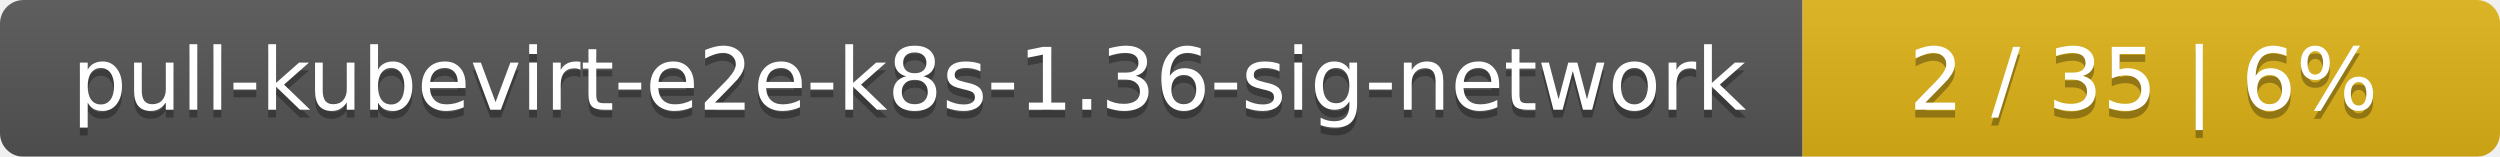
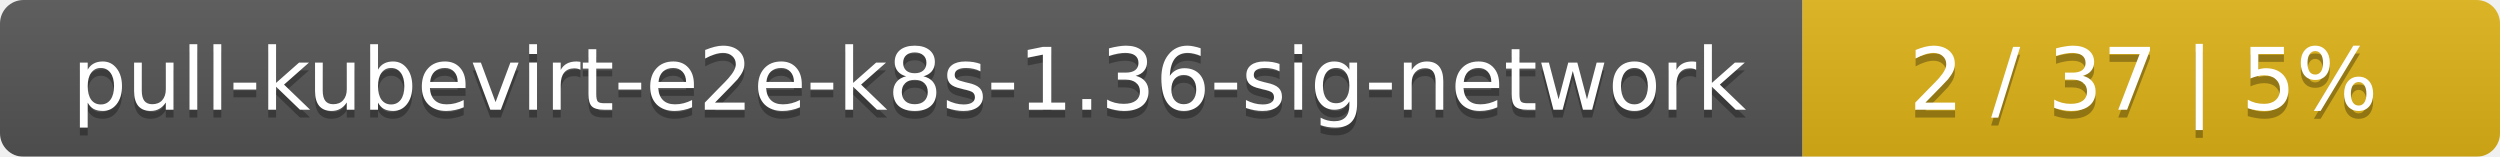
<svg xmlns="http://www.w3.org/2000/svg" width="319" height="20">
  <linearGradient id="smooth" x2="0" y2="100%">
    <stop offset="0" stop-color="#bbb" stop-opacity=".1" />
    <stop offset="1" stop-opacity=".1" />
  </linearGradient>
  <mask id="round">
    <rect width="319" height="20" rx="3" fill="#fff" />
  </mask>
  <g mask="url(#round)">
    <rect width="230" height="20" fill="#555" />
    <rect x="230" width="89" height="20" fill="#dfb317" />
    <rect width="319" height="20" fill="url(#smooth)" />
  </g>
  <g fill="#fff" text-anchor="middle" font-family="DejaVu Sans,Verdana,Geneva,sans-serif" font-size="11">
    <text x="116" y="15" fill="#010101" fill-opacity=".3">pull-kubevirt-e2e-k8s-1.36-sig-network</text>
    <text x="116" y="14">pull-kubevirt-e2e-k8s-1.36-sig-network</text>
-     <text x="273.5" y="15" fill="#010101" fill-opacity=".3">2 / 35    |    6%</text>
-     <text x="273.5" y="14">2 / 35    |    6%</text>
+     <text x="273.5" y="15" fill="#010101" fill-opacity=".3">2 / 37    |    5%</text>
+     <text x="273.5" y="14">2 / 37    |    5%</text>
  </g>
</svg>
